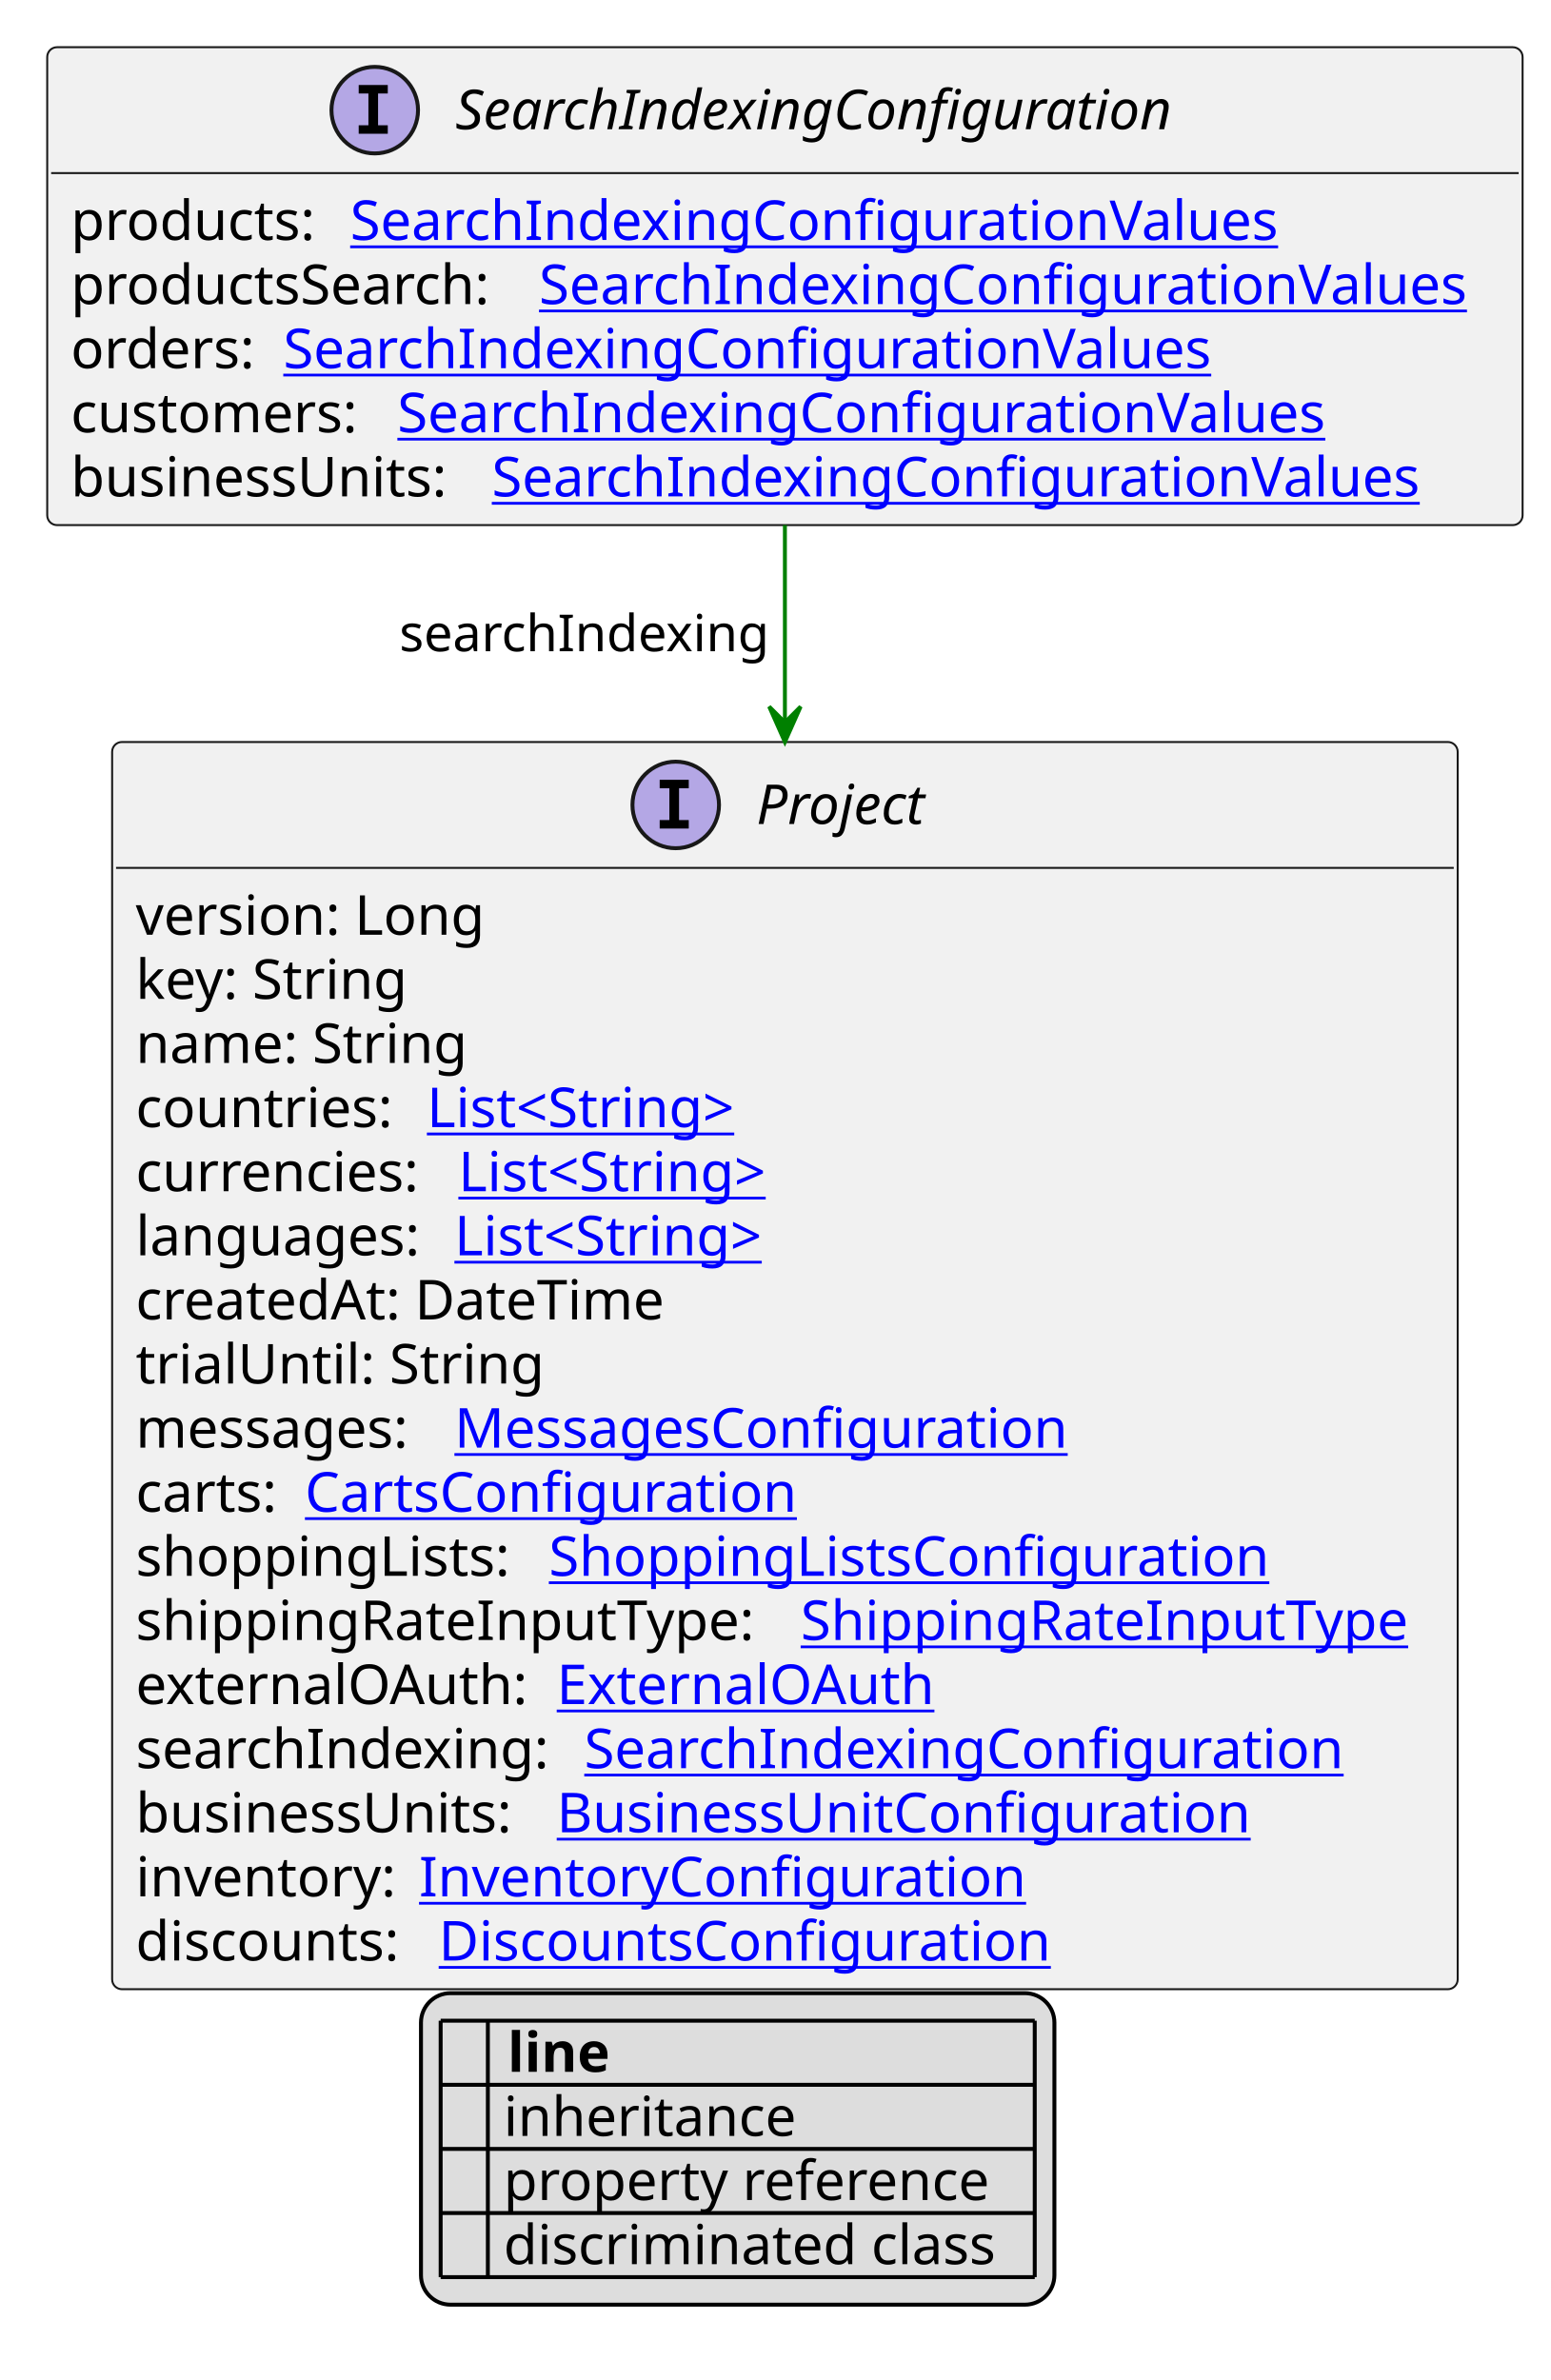
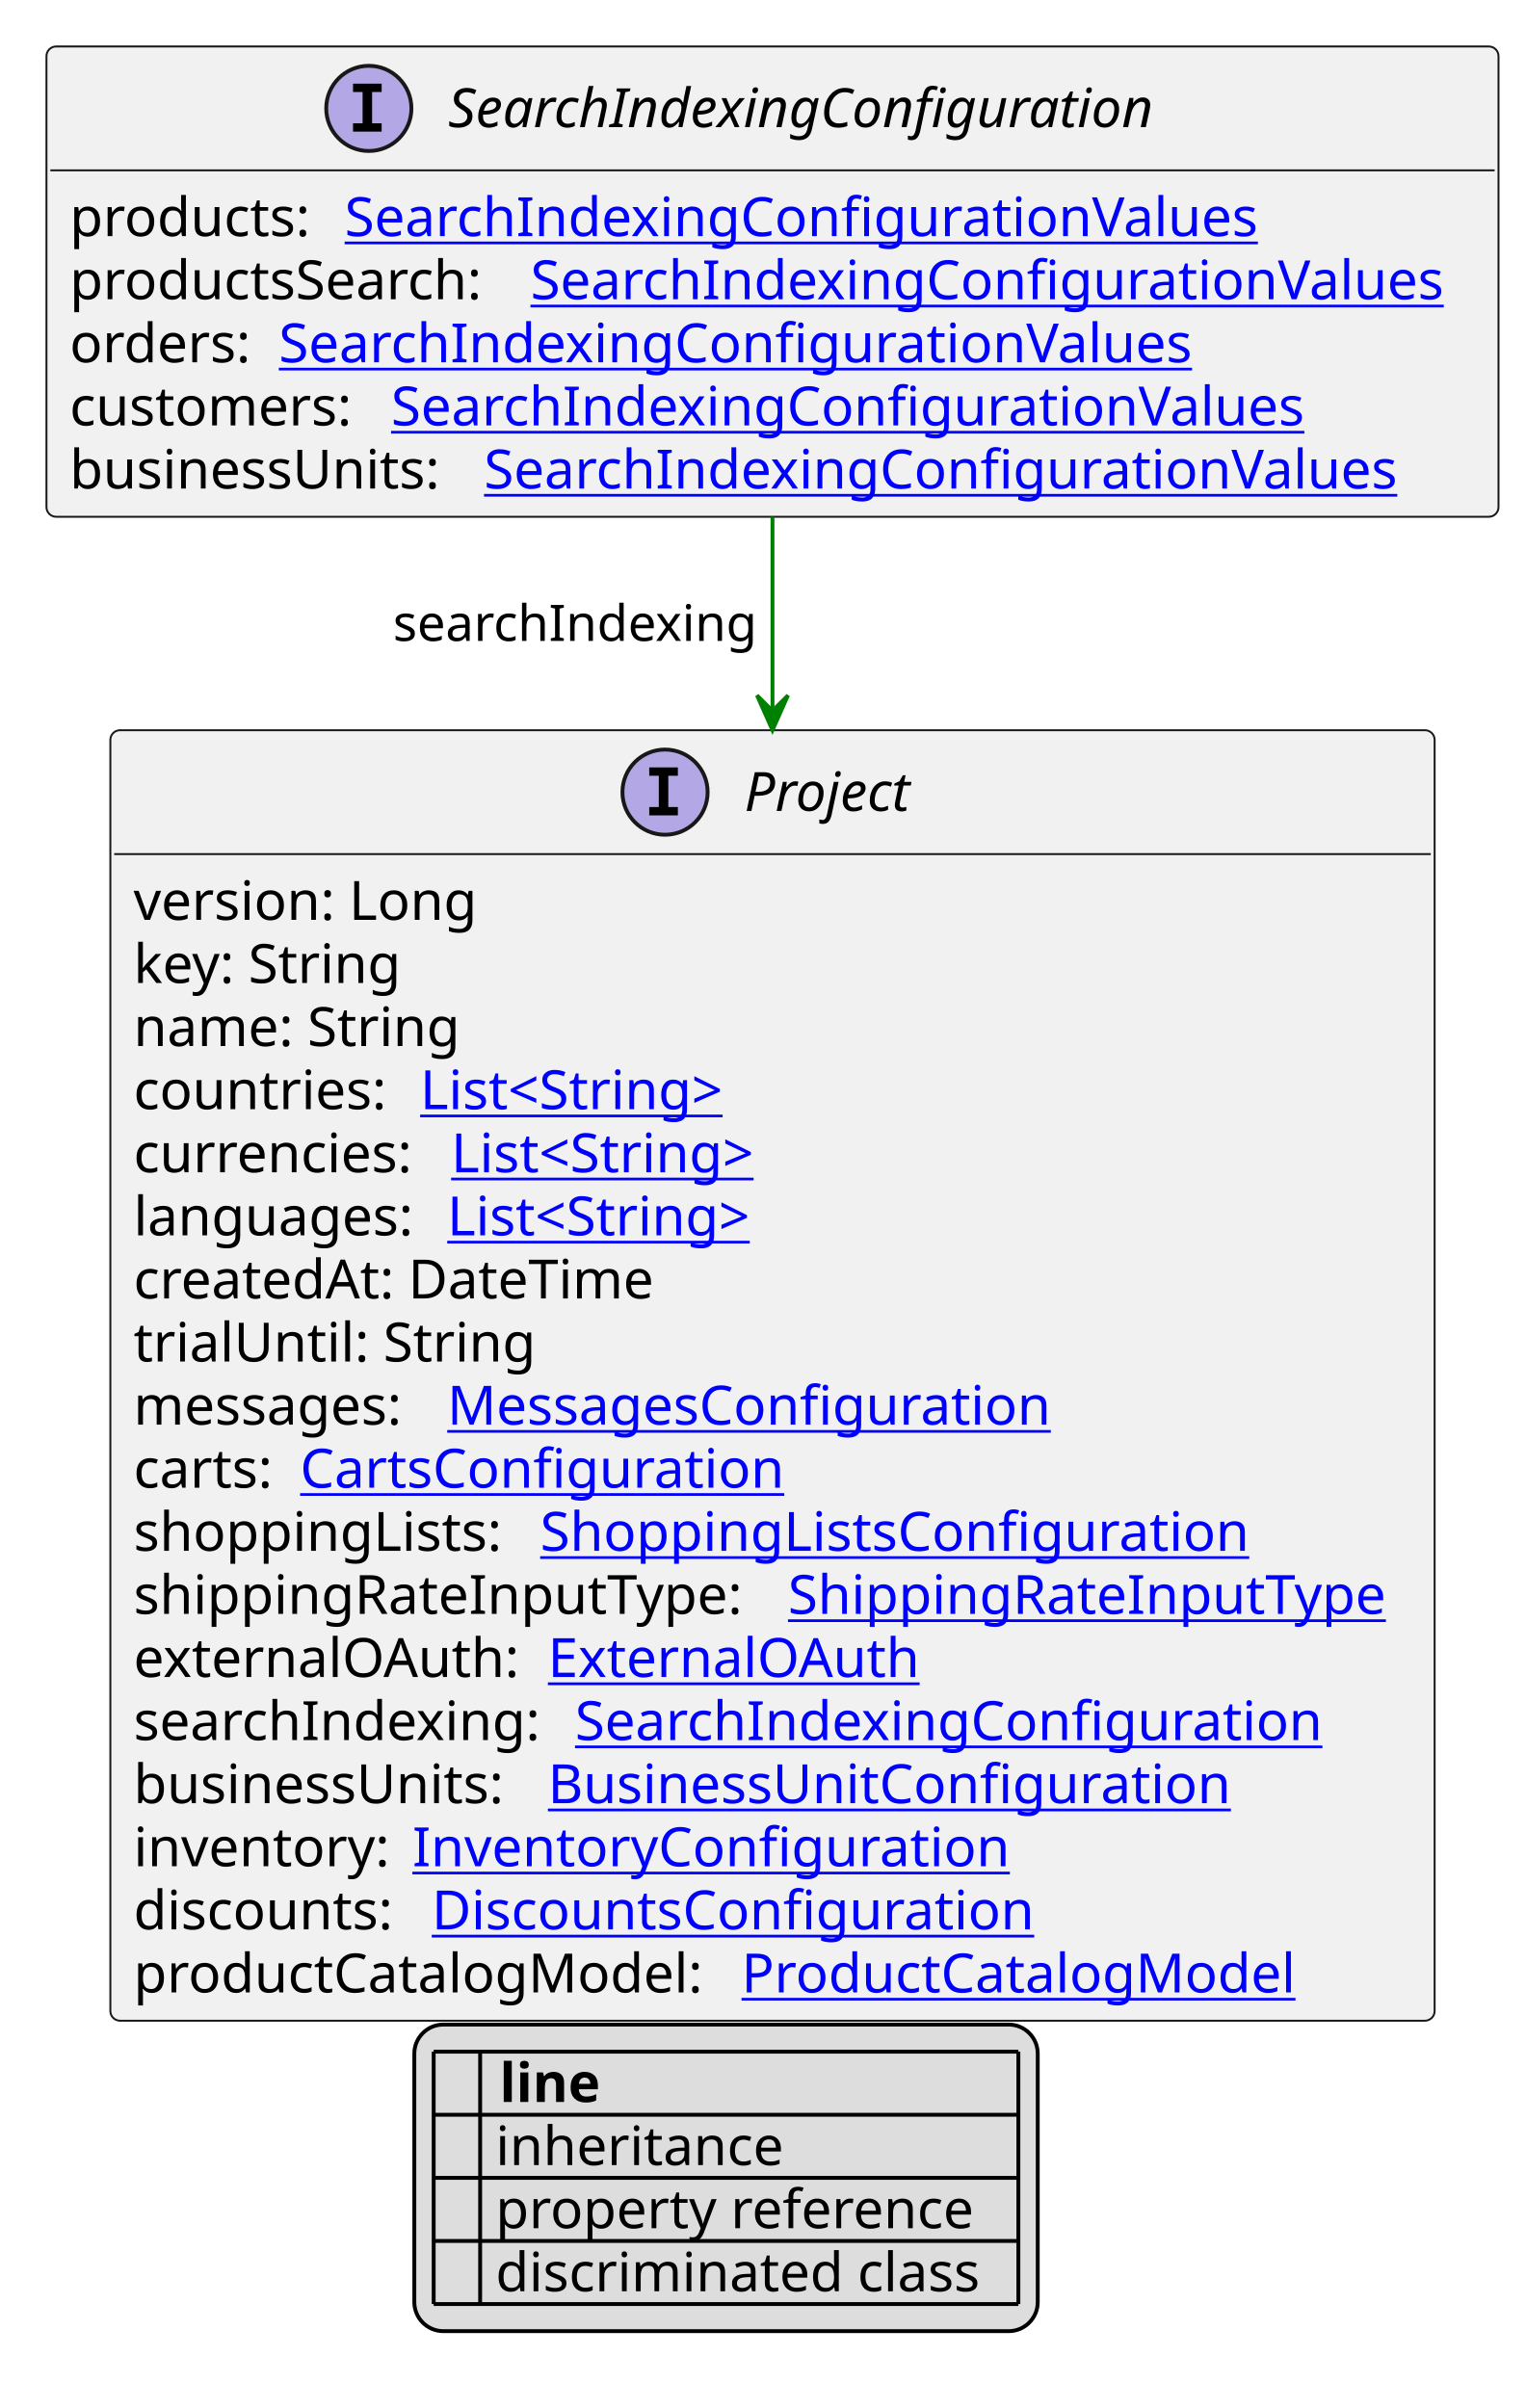
- <svg xmlns="http://www.w3.org/2000/svg" xmlns:xlink="http://www.w3.org/1999/xlink" contentStyleType="text/css" height="605px" preserveAspectRatio="none" style="width:394px;height:605px;background:#FFFFFF;" version="1.1" viewBox="0 0 394 605" width="394px" zoomAndPan="magnify">
+ <svg xmlns="http://www.w3.org/2000/svg" xmlns:xlink="http://www.w3.org/1999/xlink" contentStyleType="text/css" height="622px" preserveAspectRatio="none" style="width:394px;height:622px;background:#FFFFFF;" version="1.1" viewBox="0 0 394 622" width="394px" zoomAndPan="magnify">
  <defs>
-     <filter height="1" id="b14sdcf93b25ut0" width="1" x="0" y="0">
+     <filter height="1" id="bhhk7r3qu7ms90" width="1" x="0" y="0">
      <feFlood flood-color="#000000" result="flood" />
      <feComposite in="SourceGraphic" in2="flood" operator="over" />
    </filter>
-     <filter height="1" id="b14sdcf93b25ut1" width="1" x="0" y="0">
+     <filter height="1" id="bhhk7r3qu7ms91" width="1" x="0" y="0">
      <feFlood flood-color="#008000" result="flood" />
      <feComposite in="SourceGraphic" in2="flood" operator="over" />
    </filter>
-     <filter height="1" id="b14sdcf93b25ut2" width="1" x="0" y="0">
+     <filter height="1" id="bhhk7r3qu7ms92" width="1" x="0" y="0">
      <feFlood flood-color="#0000FF" result="flood" />
      <feComposite in="SourceGraphic" in2="flood" operator="over" />
    </filter>
  </defs>
  <g>
    <a href="SearchIndexingConfiguration.svg" target="_top" title="SearchIndexingConfiguration.svg" xlink:actuate="onRequest" xlink:href="SearchIndexingConfiguration.svg" xlink:show="new" xlink:title="SearchIndexingConfiguration.svg" xlink:type="simple">
      <g id="elem_SearchIndexingConfiguration">
        <rect codeLine="10" fill="#F1F1F1" height="121.484" id="SearchIndexingConfiguration" rx="2.5" ry="2.5" style="stroke:#181818;stroke-width:0.5;" width="375" x="12" y="12" />
        <ellipse cx="95.25" cy="28" fill="#B4A7E5" rx="11" ry="11" style="stroke:#181818;stroke-width:1.0;" />
        <path d="M91.172,23.766 L91.172,21.609 L98.562,21.609 L98.562,23.766 L96.094,23.766 L96.094,31.844 L98.562,31.844 L98.562,34 L91.172,34 L91.172,31.844 L93.641,31.844 L93.641,23.766 L91.172,23.766 Z " fill="#000000" />
        <text fill="#000000" font-family="sans-serif" font-size="14" font-style="italic" lengthAdjust="spacing" textLength="200" x="115.75" y="32.847">SearchIndexingConfiguration</text>
        <line style="stroke:#181818;stroke-width:0.5;" x1="13" x2="386" y1="44" y2="44" />
        <text fill="#000000" font-family="sans-serif" font-size="14" lengthAdjust="spacing" textLength="67" x="18" y="60.995">products:</text>
        <a href="SearchIndexingConfigurationValues.svg" target="_top" title="SearchIndexingConfigurationValues.svg" xlink:actuate="onRequest" xlink:href="SearchIndexingConfigurationValues.svg" xlink:show="new" xlink:title="SearchIndexingConfigurationValues.svg" xlink:type="simple">
          <text fill="#0000FF" font-family="sans-serif" font-size="14" lengthAdjust="spacing" text-decoration="underline" textLength="244" x="89" y="60.995">SearchIndexingConfigurationValues</text>
        </a>
        <text fill="#000000" font-family="sans-serif" font-size="14" lengthAdjust="spacing" textLength="115" x="18" y="77.292">productsSearch:</text>
        <a href="SearchIndexingConfigurationValues.svg" target="_top" title="SearchIndexingConfigurationValues.svg" xlink:actuate="onRequest" xlink:href="SearchIndexingConfigurationValues.svg" xlink:show="new" xlink:title="SearchIndexingConfigurationValues.svg" xlink:type="simple">
          <text fill="#0000FF" font-family="sans-serif" font-size="14" lengthAdjust="spacing" text-decoration="underline" textLength="244" x="137" y="77.292">SearchIndexingConfigurationValues</text>
        </a>
        <text fill="#000000" font-family="sans-serif" font-size="14" lengthAdjust="spacing" textLength="50" x="18" y="93.589">orders:</text>
        <a href="SearchIndexingConfigurationValues.svg" target="_top" title="SearchIndexingConfigurationValues.svg" xlink:actuate="onRequest" xlink:href="SearchIndexingConfigurationValues.svg" xlink:show="new" xlink:title="SearchIndexingConfigurationValues.svg" xlink:type="simple">
          <text fill="#0000FF" font-family="sans-serif" font-size="14" lengthAdjust="spacing" text-decoration="underline" textLength="244" x="72" y="93.589">SearchIndexingConfigurationValues</text>
        </a>
        <text fill="#000000" font-family="sans-serif" font-size="14" lengthAdjust="spacing" textLength="79" x="18" y="109.886">customers:</text>
        <a href="SearchIndexingConfigurationValues.svg" target="_top" title="SearchIndexingConfigurationValues.svg" xlink:actuate="onRequest" xlink:href="SearchIndexingConfigurationValues.svg" xlink:show="new" xlink:title="SearchIndexingConfigurationValues.svg" xlink:type="simple">
          <text fill="#0000FF" font-family="sans-serif" font-size="14" lengthAdjust="spacing" text-decoration="underline" textLength="244" x="101" y="109.886">SearchIndexingConfigurationValues</text>
        </a>
        <text fill="#000000" font-family="sans-serif" font-size="14" lengthAdjust="spacing" textLength="103" x="18" y="126.183">businessUnits:</text>
        <a href="SearchIndexingConfigurationValues.svg" target="_top" title="SearchIndexingConfigurationValues.svg" xlink:actuate="onRequest" xlink:href="SearchIndexingConfigurationValues.svg" xlink:show="new" xlink:title="SearchIndexingConfigurationValues.svg" xlink:type="simple">
          <text fill="#0000FF" font-family="sans-serif" font-size="14" lengthAdjust="spacing" text-decoration="underline" textLength="244" x="125" y="126.183">SearchIndexingConfigurationValues</text>
        </a>
      </g>
    </a>
    <a href="Project.svg" target="_top" title="Project.svg" xlink:actuate="onRequest" xlink:href="Project.svg" xlink:show="new" xlink:title="Project.svg" xlink:type="simple">
      <g id="elem_Project">
-         <rect codeLine="20" fill="#F1F1F1" height="317.047" id="Project" rx="2.5" ry="2.5" style="stroke:#181818;stroke-width:0.5;" width="342" x="28.5" y="188.617" />
+         <rect codeLine="20" fill="#F1F1F1" height="333.344" id="Project" rx="2.5" ry="2.5" style="stroke:#181818;stroke-width:0.5;" width="342" x="28.5" y="188.617" />
        <ellipse cx="171.75" cy="204.617" fill="#B4A7E5" rx="11" ry="11" style="stroke:#181818;stroke-width:1.0;" />
        <path d="M167.672,200.383 L167.672,198.227 L175.062,198.227 L175.062,200.383 L172.594,200.383 L172.594,208.461 L175.062,208.461 L175.062,210.617 L167.672,210.617 L167.672,208.461 L170.141,208.461 L170.141,200.383 L167.672,200.383 Z " fill="#000000" />
        <text fill="#000000" font-family="sans-serif" font-size="14" font-style="italic" lengthAdjust="spacing" textLength="47" x="192.25" y="209.464">Project</text>
        <line style="stroke:#181818;stroke-width:0.5;" x1="29.5" x2="369.5" y1="220.617" y2="220.617" />
        <text fill="#000000" font-family="sans-serif" font-size="14" lengthAdjust="spacing" textLength="93" x="34.5" y="237.612">version: Long</text>
        <text fill="#000000" font-family="sans-serif" font-size="14" lengthAdjust="spacing" textLength="73" x="34.5" y="253.909">key: String</text>
        <text fill="#000000" font-family="sans-serif" font-size="14" lengthAdjust="spacing" textLength="88" x="34.5" y="270.206">name: String</text>
        <text fill="#000000" font-family="sans-serif" font-size="14" lengthAdjust="spacing" textLength="70" x="34.5" y="286.503">countries:</text>
        <a href="String.svg" target="_top" title="String.svg" xlink:actuate="onRequest" xlink:href="String.svg" xlink:show="new" xlink:title="String.svg" xlink:type="simple">
          <text fill="#0000FF" font-family="sans-serif" font-size="14" lengthAdjust="spacing" text-decoration="underline" textLength="87" x="108.5" y="286.503">List&lt;String&gt;</text>
        </a>
        <text fill="#000000" font-family="sans-serif" font-size="14" lengthAdjust="spacing" textLength="78" x="34.5" y="302.8">currencies:</text>
        <a href="String.svg" target="_top" title="String.svg" xlink:actuate="onRequest" xlink:href="String.svg" xlink:show="new" xlink:title="String.svg" xlink:type="simple">
          <text fill="#0000FF" font-family="sans-serif" font-size="14" lengthAdjust="spacing" text-decoration="underline" textLength="87" x="116.5" y="302.8">List&lt;String&gt;</text>
        </a>
        <text fill="#000000" font-family="sans-serif" font-size="14" lengthAdjust="spacing" textLength="77" x="34.5" y="319.097">languages:</text>
        <a href="String.svg" target="_top" title="String.svg" xlink:actuate="onRequest" xlink:href="String.svg" xlink:show="new" xlink:title="String.svg" xlink:type="simple">
          <text fill="#0000FF" font-family="sans-serif" font-size="14" lengthAdjust="spacing" text-decoration="underline" textLength="87" x="115.5" y="319.097">List&lt;String&gt;</text>
        </a>
        <text fill="#000000" font-family="sans-serif" font-size="14" lengthAdjust="spacing" textLength="143" x="34.5" y="335.394">createdAt: DateTime</text>
        <text fill="#000000" font-family="sans-serif" font-size="14" lengthAdjust="spacing" textLength="103" x="34.5" y="351.69">trialUntil: String</text>
        <text fill="#000000" font-family="sans-serif" font-size="14" lengthAdjust="spacing" textLength="77" x="34.5" y="367.987">messages:</text>
        <a href="MessagesConfiguration.svg" target="_top" title="MessagesConfiguration.svg" xlink:actuate="onRequest" xlink:href="MessagesConfiguration.svg" xlink:show="new" xlink:title="MessagesConfiguration.svg" xlink:type="simple">
          <text fill="#0000FF" font-family="sans-serif" font-size="14" lengthAdjust="spacing" text-decoration="underline" textLength="163" x="115.5" y="367.987">MessagesConfiguration</text>
        </a>
        <text fill="#000000" font-family="sans-serif" font-size="14" lengthAdjust="spacing" textLength="39" x="34.5" y="384.284">carts:</text>
        <a href="CartsConfiguration.svg" target="_top" title="CartsConfiguration.svg" xlink:actuate="onRequest" xlink:href="CartsConfiguration.svg" xlink:show="new" xlink:title="CartsConfiguration.svg" xlink:type="simple">
          <text fill="#0000FF" font-family="sans-serif" font-size="14" lengthAdjust="spacing" text-decoration="underline" textLength="128" x="77.5" y="384.284">CartsConfiguration</text>
        </a>
        <text fill="#000000" font-family="sans-serif" font-size="14" lengthAdjust="spacing" textLength="101" x="34.5" y="400.581">shoppingLists:</text>
        <a href="ShoppingListsConfiguration.svg" target="_top" title="ShoppingListsConfiguration.svg" xlink:actuate="onRequest" xlink:href="ShoppingListsConfiguration.svg" xlink:show="new" xlink:title="ShoppingListsConfiguration.svg" xlink:type="simple">
          <text fill="#0000FF" font-family="sans-serif" font-size="14" lengthAdjust="spacing" text-decoration="underline" textLength="189" x="139.5" y="400.581">ShoppingListsConfiguration</text>
        </a>
        <text fill="#000000" font-family="sans-serif" font-size="14" lengthAdjust="spacing" textLength="165" x="34.5" y="416.878">shippingRateInputType:</text>
        <a href="ShippingRateInputType.svg" target="_top" title="ShippingRateInputType.svg" xlink:actuate="onRequest" xlink:href="ShippingRateInputType.svg" xlink:show="new" xlink:title="ShippingRateInputType.svg" xlink:type="simple">
          <text fill="#0000FF" font-family="sans-serif" font-size="14" lengthAdjust="spacing" text-decoration="underline" textLength="161" x="203.5" y="416.878">ShippingRateInputType</text>
        </a>
        <text fill="#000000" font-family="sans-serif" font-size="14" lengthAdjust="spacing" textLength="103" x="34.5" y="433.175">externalOAuth:</text>
        <a href="ExternalOAuth.svg" target="_top" title="ExternalOAuth.svg" xlink:actuate="onRequest" xlink:href="ExternalOAuth.svg" xlink:show="new" xlink:title="ExternalOAuth.svg" xlink:type="simple">
          <text fill="#0000FF" font-family="sans-serif" font-size="14" lengthAdjust="spacing" text-decoration="underline" textLength="98" x="141.5" y="433.175">ExternalOAuth</text>
        </a>
        <text fill="#000000" font-family="sans-serif" font-size="14" lengthAdjust="spacing" textLength="110" x="34.5" y="449.472">searchIndexing:</text>
        <a href="SearchIndexingConfiguration.svg" target="_top" title="SearchIndexingConfiguration.svg" xlink:actuate="onRequest" xlink:href="SearchIndexingConfiguration.svg" xlink:show="new" xlink:title="SearchIndexingConfiguration.svg" xlink:type="simple">
          <text fill="#0000FF" font-family="sans-serif" font-size="14" lengthAdjust="spacing" text-decoration="underline" textLength="198" x="148.5" y="449.472">SearchIndexingConfiguration</text>
        </a>
        <text fill="#000000" font-family="sans-serif" font-size="14" lengthAdjust="spacing" textLength="103" x="34.5" y="465.769">businessUnits:</text>
        <a href="BusinessUnitConfiguration.svg" target="_top" title="BusinessUnitConfiguration.svg" xlink:actuate="onRequest" xlink:href="BusinessUnitConfiguration.svg" xlink:show="new" xlink:title="BusinessUnitConfiguration.svg" xlink:type="simple">
          <text fill="#0000FF" font-family="sans-serif" font-size="14" lengthAdjust="spacing" text-decoration="underline" textLength="183" x="141.5" y="465.769">BusinessUnitConfiguration</text>
        </a>
        <text fill="#000000" font-family="sans-serif" font-size="14" lengthAdjust="spacing" textLength="68" x="34.5" y="482.065">inventory:</text>
        <a href="InventoryConfiguration.svg" target="_top" title="InventoryConfiguration.svg" xlink:actuate="onRequest" xlink:href="InventoryConfiguration.svg" xlink:show="new" xlink:title="InventoryConfiguration.svg" xlink:type="simple">
          <text fill="#0000FF" font-family="sans-serif" font-size="14" lengthAdjust="spacing" text-decoration="underline" textLength="155" x="106.5" y="482.065">InventoryConfiguration</text>
        </a>
        <text fill="#000000" font-family="sans-serif" font-size="14" lengthAdjust="spacing" textLength="73" x="34.5" y="498.362">discounts:</text>
        <a href="DiscountsConfiguration.svg" target="_top" title="DiscountsConfiguration.svg" xlink:actuate="onRequest" xlink:href="DiscountsConfiguration.svg" xlink:show="new" xlink:title="DiscountsConfiguration.svg" xlink:type="simple">
          <text fill="#0000FF" font-family="sans-serif" font-size="14" lengthAdjust="spacing" text-decoration="underline" textLength="162" x="111.5" y="498.362">DiscountsConfiguration</text>
        </a>
+         <text fill="#000000" font-family="sans-serif" font-size="14" lengthAdjust="spacing" textLength="153" x="34.5" y="514.659">productCatalogModel:</text>
+         <a href="ProductCatalogModel.svg" target="_top" title="ProductCatalogModel.svg" xlink:actuate="onRequest" xlink:href="ProductCatalogModel.svg" xlink:show="new" xlink:title="ProductCatalogModel.svg" xlink:type="simple">
+           <text fill="#0000FF" font-family="sans-serif" font-size="14" lengthAdjust="spacing" text-decoration="underline" textLength="148" x="191.5" y="514.659">ProductCatalogModel</text>
+         </a>
      </g>
    </a>
    <line style="stroke:#008000;stroke-width:1.0;" x1="199.5" x2="199.5" y1="133.484" y2="188.617" />
    <polygon fill="#008000" points="199.5,188.617,203.5,179.617,199.5,183.617,195.5,179.617,199.5,188.617" style="stroke:#008000;stroke-width:1.0;" />
    <text fill="#000000" font-family="sans-serif" font-size="13" lengthAdjust="spacing" textLength="96" x="101.5" y="165.551">searchIndexing</text>
-     <rect fill="#DDDDDD" height="79.188" id="_legend" rx="7.5" ry="7.5" style="stroke:#000000;stroke-width:1.0;" width="161" x="107" y="506.664" />
-     <text fill="#000000" font-family="sans-serif" font-size="14" font-weight="bold" lengthAdjust="spacing" textLength="5" x="112" y="526.659"> </text>
-     <text fill="#000000" font-family="sans-serif" font-size="14" font-weight="bold" lengthAdjust="spacing" textLength="28" x="129" y="526.659">line</text>
-     <text fill="#000000" filter="url(#b14sdcf93b25ut0)" font-family="sans-serif" font-size="14" lengthAdjust="spacing" textLength="12" x="112" y="542.956">   </text>
-     <text fill="#000000" font-family="sans-serif" font-size="14" lengthAdjust="spacing" textLength="77" x="128" y="542.956">inheritance</text>
-     <text fill="#000000" filter="url(#b14sdcf93b25ut1)" font-family="sans-serif" font-size="14" lengthAdjust="spacing" textLength="12" x="112" y="559.253">   </text>
-     <text fill="#000000" font-family="sans-serif" font-size="14" lengthAdjust="spacing" textLength="129" x="128" y="559.253">property reference</text>
-     <text fill="#000000" filter="url(#b14sdcf93b25ut2)" font-family="sans-serif" font-size="14" lengthAdjust="spacing" textLength="12" x="112" y="575.55">   </text>
-     <text fill="#000000" font-family="sans-serif" font-size="14" lengthAdjust="spacing" textLength="131" x="128" y="575.55">discriminated class</text>
-     <line style="stroke:#000000;stroke-width:1.0;" x1="112" x2="263" y1="513.664" y2="513.664" />
+     <rect fill="#DDDDDD" height="79.188" id="_legend" rx="7.5" ry="7.5" style="stroke:#000000;stroke-width:1.0;" width="161" x="107" y="522.961" />
+     <text fill="#000000" font-family="sans-serif" font-size="14" font-weight="bold" lengthAdjust="spacing" textLength="5" x="112" y="542.956"> </text>
+     <text fill="#000000" font-family="sans-serif" font-size="14" font-weight="bold" lengthAdjust="spacing" textLength="28" x="129" y="542.956">line</text>
+     <text fill="#000000" filter="url(#bhhk7r3qu7ms90)" font-family="sans-serif" font-size="14" lengthAdjust="spacing" textLength="12" x="112" y="559.253">   </text>
+     <text fill="#000000" font-family="sans-serif" font-size="14" lengthAdjust="spacing" textLength="77" x="128" y="559.253">inheritance</text>
+     <text fill="#000000" filter="url(#bhhk7r3qu7ms91)" font-family="sans-serif" font-size="14" lengthAdjust="spacing" textLength="12" x="112" y="575.55">   </text>
+     <text fill="#000000" font-family="sans-serif" font-size="14" lengthAdjust="spacing" textLength="129" x="128" y="575.55">property reference</text>
+     <text fill="#000000" filter="url(#bhhk7r3qu7ms92)" font-family="sans-serif" font-size="14" lengthAdjust="spacing" textLength="12" x="112" y="591.847">   </text>
+     <text fill="#000000" font-family="sans-serif" font-size="14" lengthAdjust="spacing" textLength="131" x="128" y="591.847">discriminated class</text>
    <line style="stroke:#000000;stroke-width:1.0;" x1="112" x2="263" y1="529.961" y2="529.961" />
    <line style="stroke:#000000;stroke-width:1.0;" x1="112" x2="263" y1="546.258" y2="546.258" />
    <line style="stroke:#000000;stroke-width:1.0;" x1="112" x2="263" y1="562.555" y2="562.555" />
    <line style="stroke:#000000;stroke-width:1.0;" x1="112" x2="263" y1="578.852" y2="578.852" />
-     <line style="stroke:#000000;stroke-width:1.0;" x1="112" x2="112" y1="513.664" y2="578.852" />
-     <line style="stroke:#000000;stroke-width:1.0;" x1="124" x2="124" y1="513.664" y2="578.852" />
-     <line style="stroke:#000000;stroke-width:1.0;" x1="263" x2="263" y1="513.664" y2="578.852" />
+     <line style="stroke:#000000;stroke-width:1.0;" x1="112" x2="263" y1="595.148" y2="595.148" />
+     <line style="stroke:#000000;stroke-width:1.0;" x1="112" x2="112" y1="529.961" y2="595.148" />
+     <line style="stroke:#000000;stroke-width:1.0;" x1="124" x2="124" y1="529.961" y2="595.148" />
+     <line style="stroke:#000000;stroke-width:1.0;" x1="263" x2="263" y1="529.961" y2="595.148" />
  </g>
</svg>
